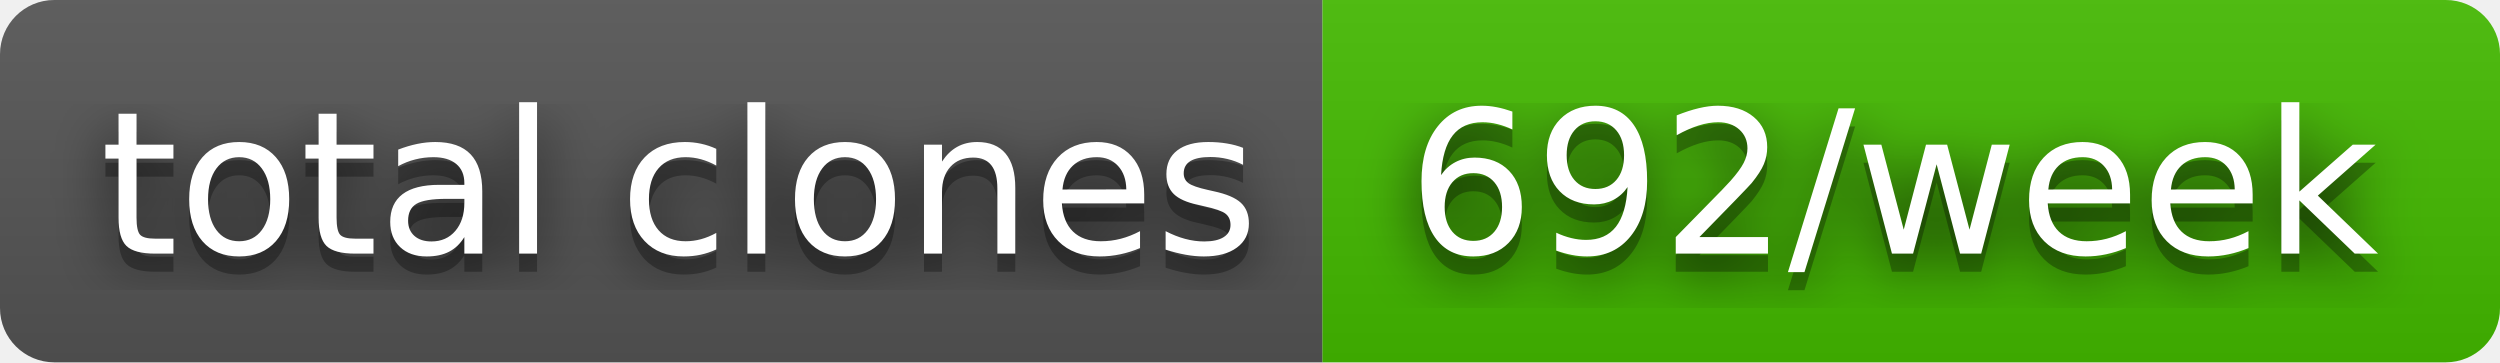
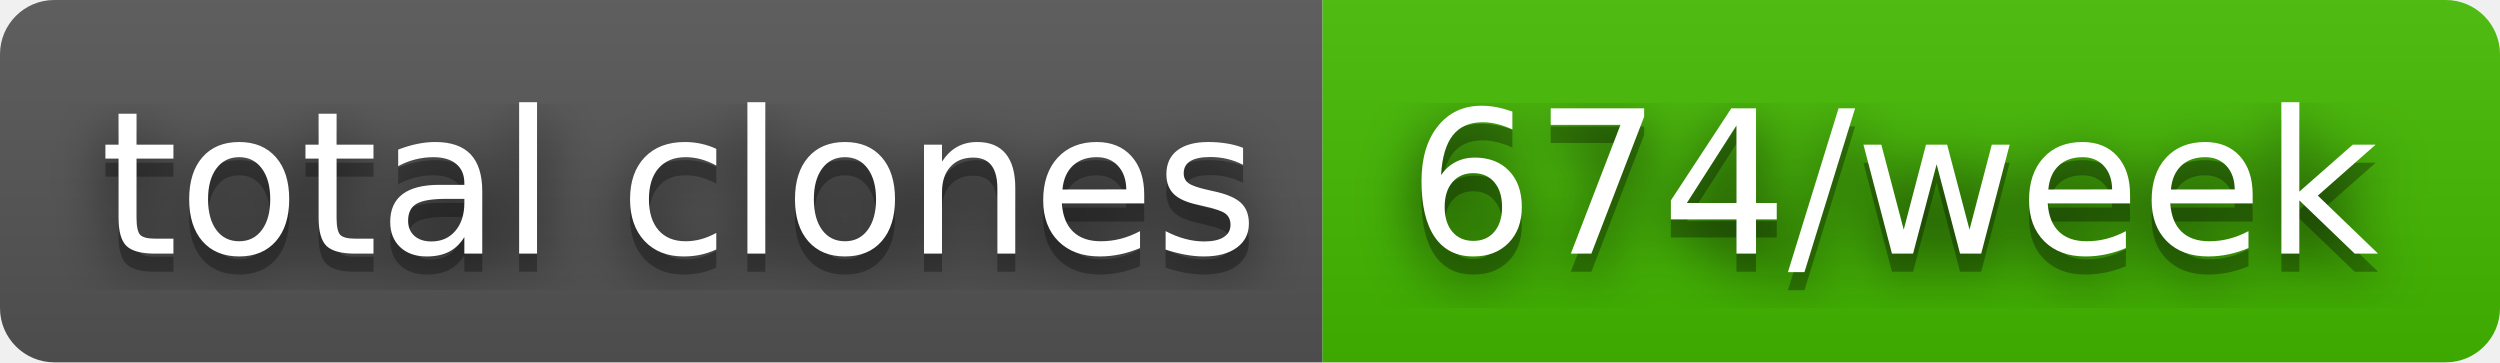
- <svg xmlns="http://www.w3.org/2000/svg" width="138" height="20" role="img" aria-label="total clones: 692/week">
+ <svg xmlns="http://www.w3.org/2000/svg" width="138" height="20" role="img" aria-label="total clones: 674/week">
  <filter id="blur">
    <feGaussianBlur stdDeviation="16" />
  </filter>
  <linearGradient id="s" x2="0" y2="100%">
    <stop offset="0" stop-color="#bbb" stop-opacity=".1" />
    <stop offset="1" stop-opacity=".1" />
  </linearGradient>
  <clipPath id="r">
    <rect width="138" height="20" rx="3" />
  </clipPath>
  <g clip-path="url(#r)">
    <rect width="73" height="20" fill="#555" />
    <rect x="73" width="65" height="20" fill="#4b0" />
    <rect width="138" height="20" fill="url(#s)" />
  </g>
  <g fill="#fff" text-anchor="middle" font-family="Verdana,Geneva,DejaVu Sans,sans-serif" text-rendering="geometricPrecision" font-size="110">
    <g transform="scale(.1)">
      <g aria-hidden="true" fill="#010101">
        <text x="375" y="150" fill-opacity=".8" filter="url(#blur)" textLength="630">total clones</text>
        <text x="375" y="150" fill-opacity=".3" textLength="630">total clones</text>
      </g>
      <text x="375" y="140" textLength="630">total clones</text>
    </g>
    <g transform="scale(.1)">
      <g aria-hidden="true" fill="#010101">
-         <text x="1045" y="150" fill-opacity=".8" filter="url(#blur)" textLength="550">692/week</text>
-         <text x="1045" y="150" fill-opacity=".3" textLength="550">692/week</text>
+         <text x="1045" y="150" fill-opacity=".8" filter="url(#blur)" textLength="550">674/week</text>
+         <text x="1045" y="150" fill-opacity=".3" textLength="550">674/week</text>
      </g>
-       <text x="1045" y="140" textLength="550">692/week</text>
+       <text x="1045" y="140" textLength="550">674/week</text>
    </g>
  </g>
</svg>
